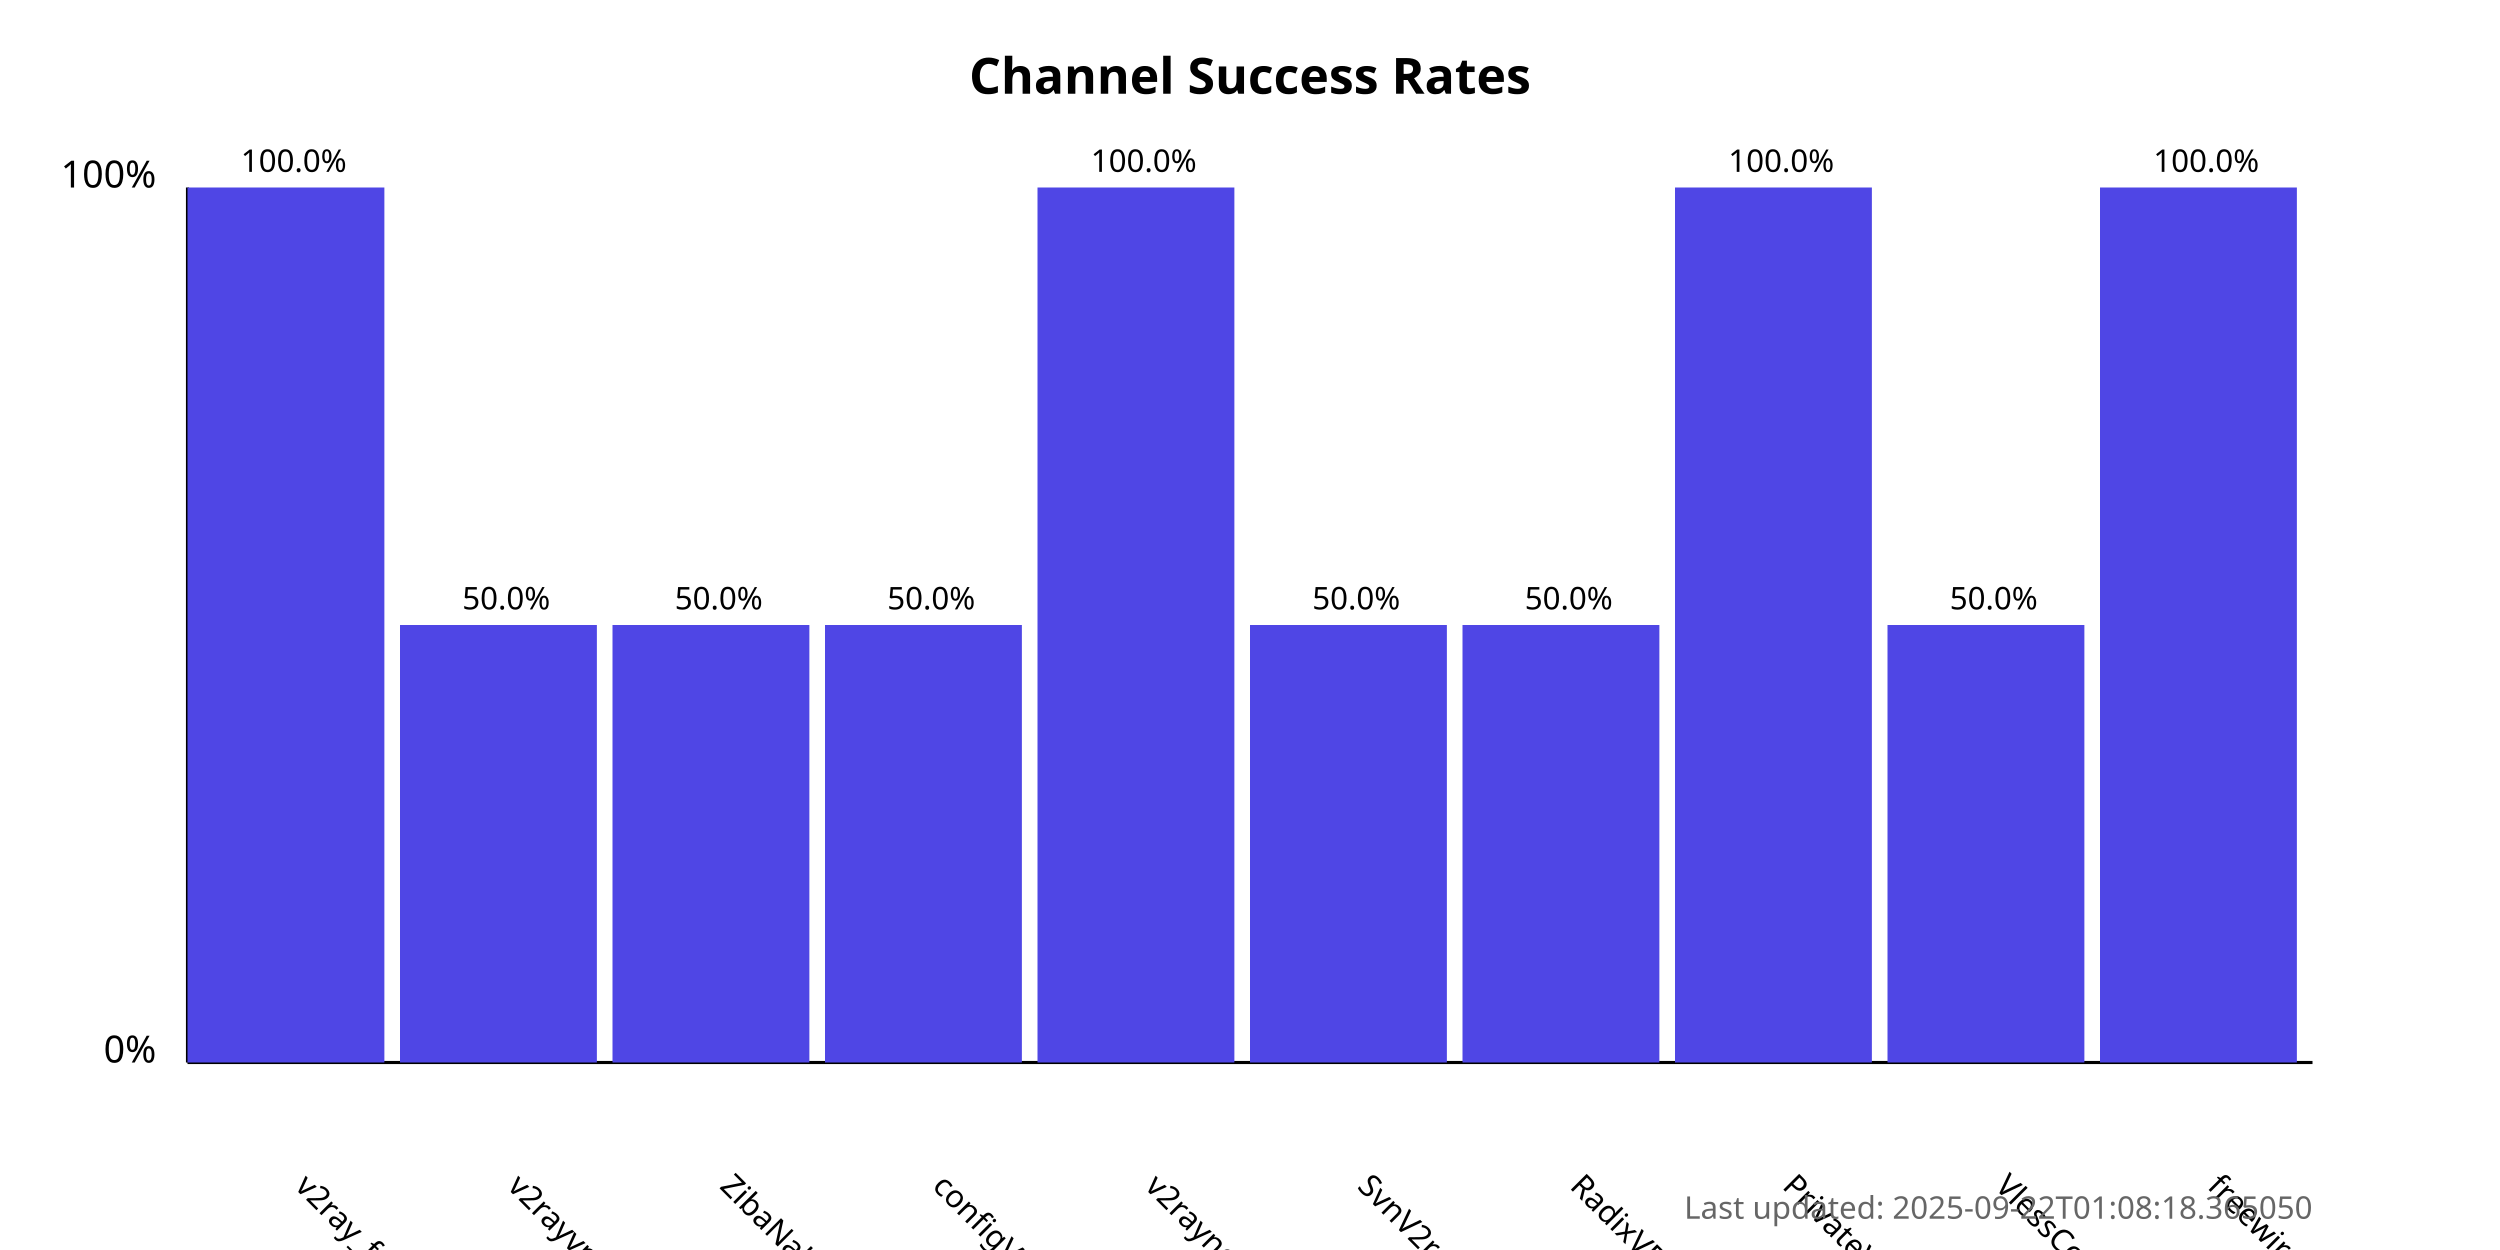
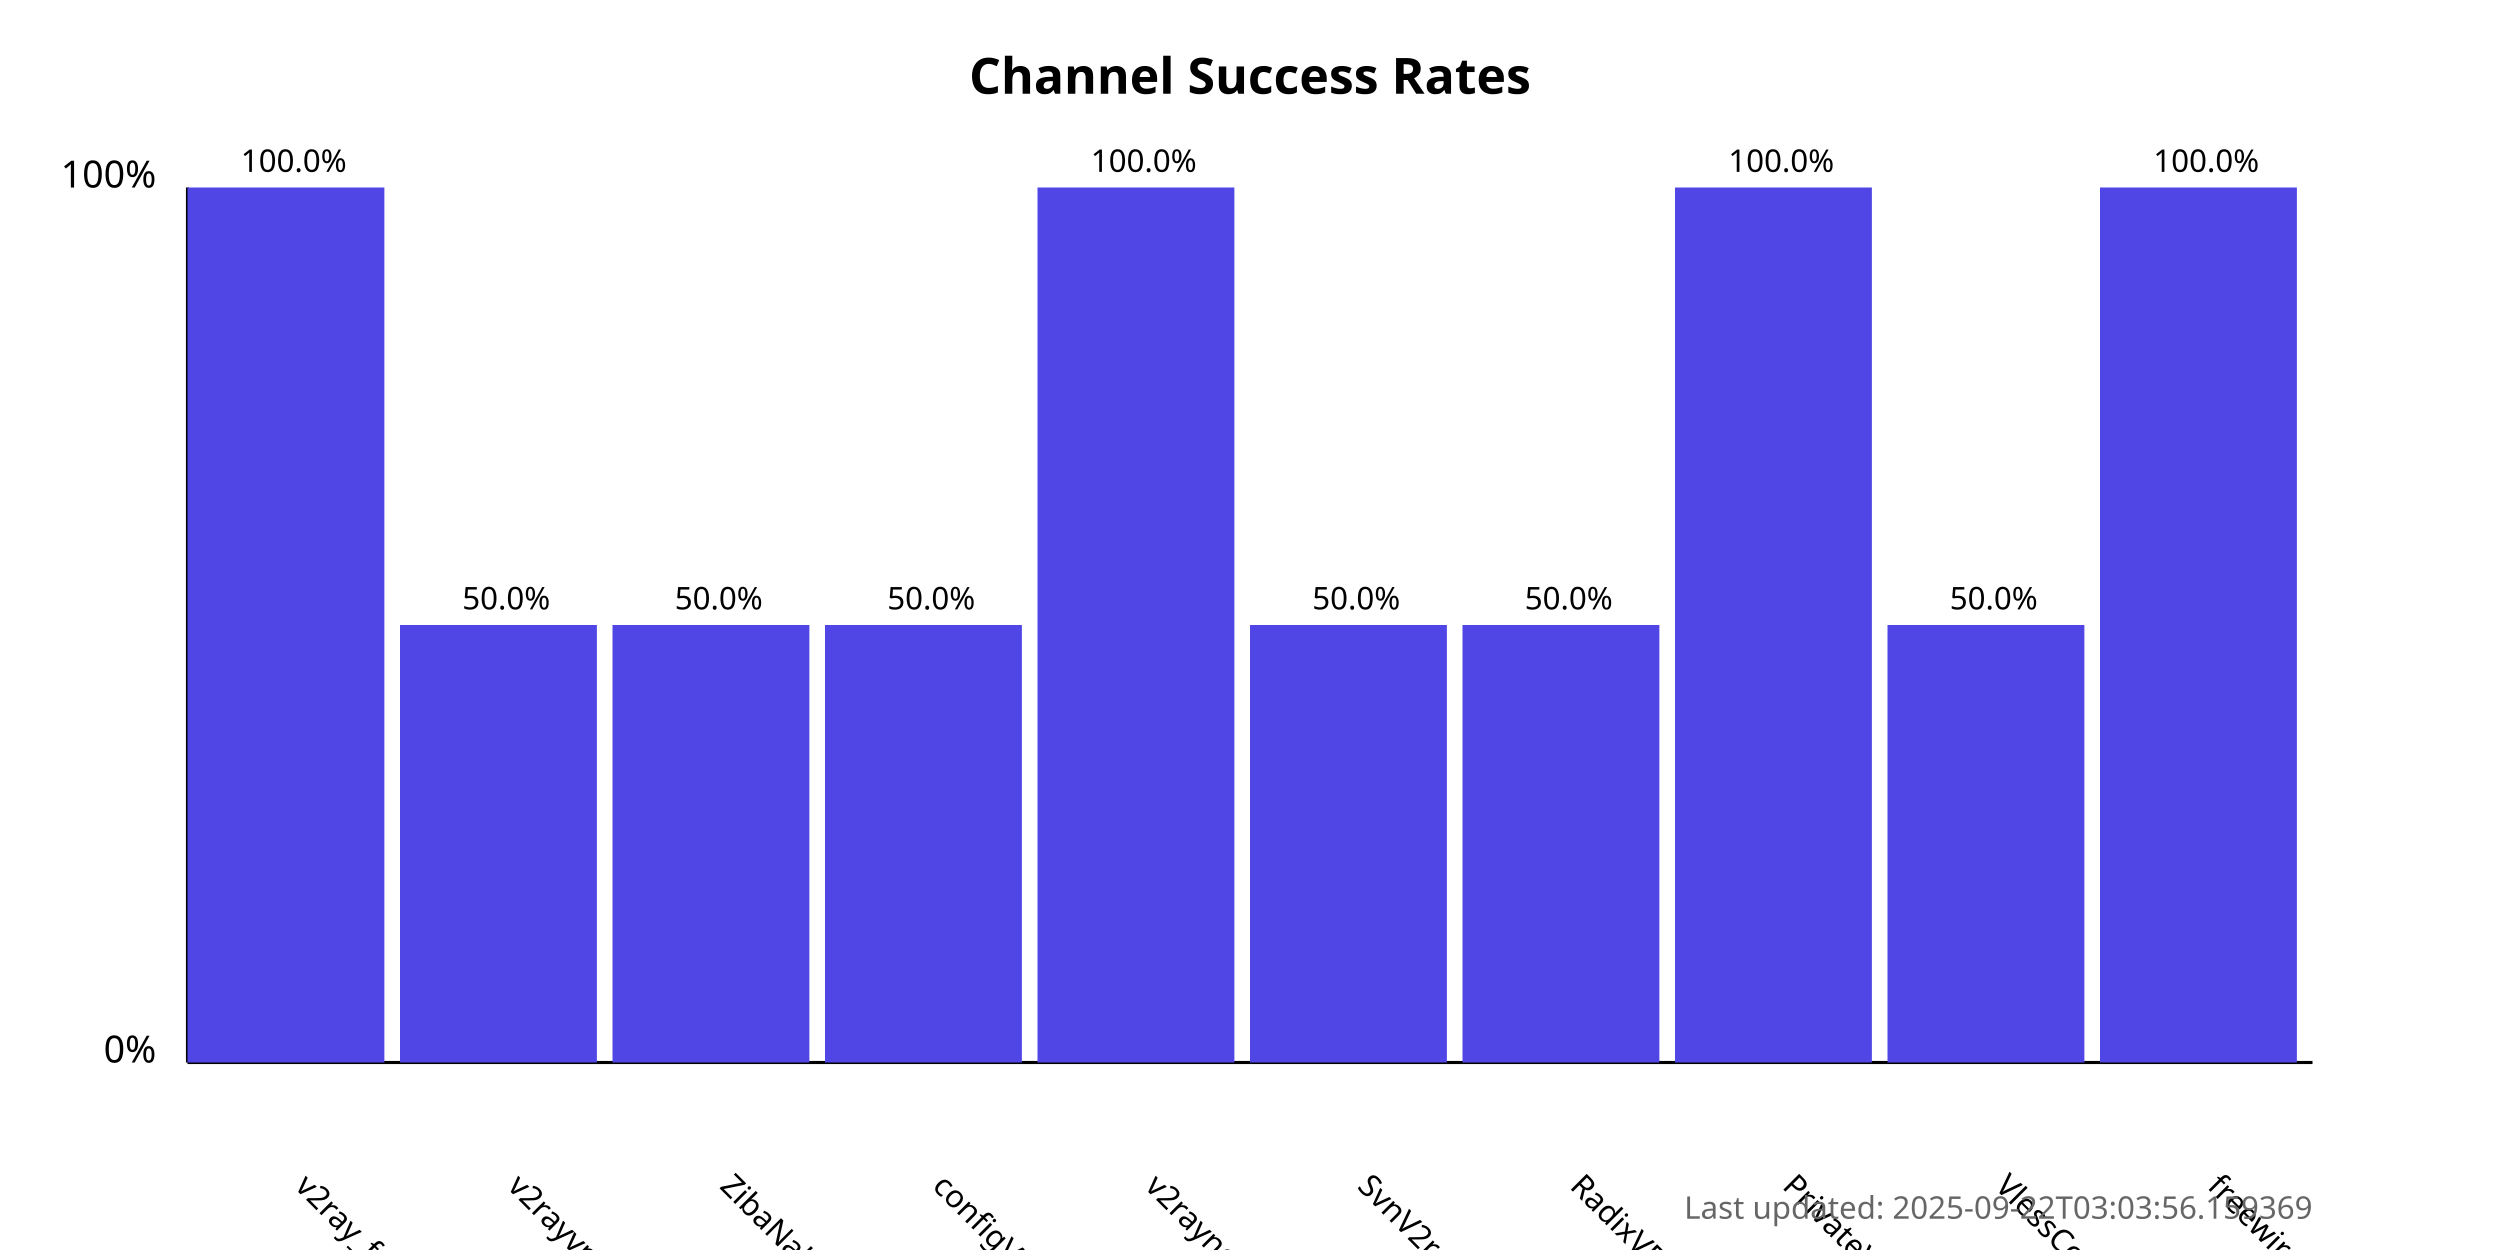
<svg xmlns="http://www.w3.org/2000/svg" width="800" height="400">
  <style>
            .chart-title { font: bold 16px sans-serif; }
            .axis-label { font: 12px sans-serif; }
            .tick-label { font: 10px sans-serif; }
            .bar { fill: #4f46e5; }
            .bar:hover { fill: #6366f1; }
            .timestamp { font: 10px sans-serif; fill: #666; }
        </style>
  <text x="400.0" y="30" text-anchor="middle" class="chart-title">
            Channel Success Rates
        </text>
  <line x1="60" y1="340" x2="60" y2="60" stroke="black" stroke-width="1" />
  <line x1="60" y1="340" x2="740" y2="340" stroke="black" stroke-width="1" />
  <text x="50" y="340" text-anchor="end" class="axis-label">0%</text>
  <text x="50" y="60" text-anchor="end" class="axis-label">100%</text>
  <g>
    <rect x="60" y="60.0" width="63.0" height="280.0" class="bar" />
    <text x="94.0" y="380" transform="rotate(45, 94.0, 380)" text-anchor="start" class="tick-label">
                v2ray_free_conf
            </text>
    <text x="94.0" y="55.0" text-anchor="middle" class="tick-label">
                100.0%
            </text>
  </g>
  <g>
    <rect x="128.0" y="200.0" width="63.0" height="140.0" class="bar" />
    <text x="162.0" y="380" transform="rotate(45, 162.0, 380)" text-anchor="start" class="tick-label">
                v2rayvpno
            </text>
    <text x="162.0" y="195.0" text-anchor="middle" class="tick-label">
                50.0%
            </text>
  </g>
  <g>
    <rect x="196.0" y="200.0" width="63.0" height="140.0" class="bar" />
    <text x="230.0" y="380" transform="rotate(45, 230.0, 380)" text-anchor="start" class="tick-label">
                ZibaNabz
            </text>
    <text x="230.0" y="195.0" text-anchor="middle" class="tick-label">
                50.0%
            </text>
  </g>
  <g>
    <rect x="264.0" y="200.0" width="63.0" height="140.0" class="bar" />
    <text x="298.0" y="380" transform="rotate(45, 298.0, 380)" text-anchor="start" class="tick-label">
                configV2rayForFree
            </text>
    <text x="298.0" y="195.0" text-anchor="middle" class="tick-label">
                50.0%
            </text>
  </g>
  <g>
    <rect x="332.0" y="60.0" width="63.0" height="280.0" class="bar" />
    <text x="366.0" y="380" transform="rotate(45, 366.0, 380)" text-anchor="start" class="tick-label">
                v2rayngvpn
            </text>
    <text x="366.0" y="55.0" text-anchor="middle" class="tick-label">
                100.0%
            </text>
  </g>
  <g>
    <rect x="400.0" y="200.0" width="63.0" height="140.0" class="bar" />
    <text x="434.0" y="380" transform="rotate(45, 434.0, 380)" text-anchor="start" class="tick-label">
                SvnV2ray
            </text>
    <text x="434.0" y="195.0" text-anchor="middle" class="tick-label">
                50.0%
            </text>
  </g>
  <g>
    <rect x="468.0" y="200.0" width="63.0" height="140.0" class="bar" />
    <text x="502.0" y="380" transform="rotate(45, 502.0, 380)" text-anchor="start" class="tick-label">
                RadixVPN
            </text>
    <text x="502.0" y="195.0" text-anchor="middle" class="tick-label">
                50.0%
            </text>
  </g>
  <g>
    <rect x="536.0" y="60.0" width="63.0" height="280.0" class="bar" />
    <text x="570.0" y="380" transform="rotate(45, 570.0, 380)" text-anchor="start" class="tick-label">
                PrivateVPNs
            </text>
    <text x="570.0" y="55.0" text-anchor="middle" class="tick-label">
                100.0%
            </text>
  </g>
  <g>
    <rect x="604.0" y="200.0" width="63.0" height="140.0" class="bar" />
    <text x="638.0" y="380" transform="rotate(45, 638.0, 380)" text-anchor="start" class="tick-label">
                VlessConfig
            </text>
    <text x="638.0" y="195.0" text-anchor="middle" class="tick-label">
                50.0%
            </text>
  </g>
  <g>
    <rect x="672.0" y="60.0" width="63.0" height="280.0" class="bar" />
    <text x="706.0" y="380" transform="rotate(45, 706.0, 380)" text-anchor="start" class="tick-label">
                freewireguard
            </text>
    <text x="706.0" y="55.0" text-anchor="middle" class="tick-label">
                100.0%
            </text>
  </g>
  <text x="740" y="390" text-anchor="end" class="timestamp">
-             Last updated: 2025-09-22T01:08:18.365050
+             Last updated: 2025-09-22T03:03:56.159369
        </text>
</svg>
